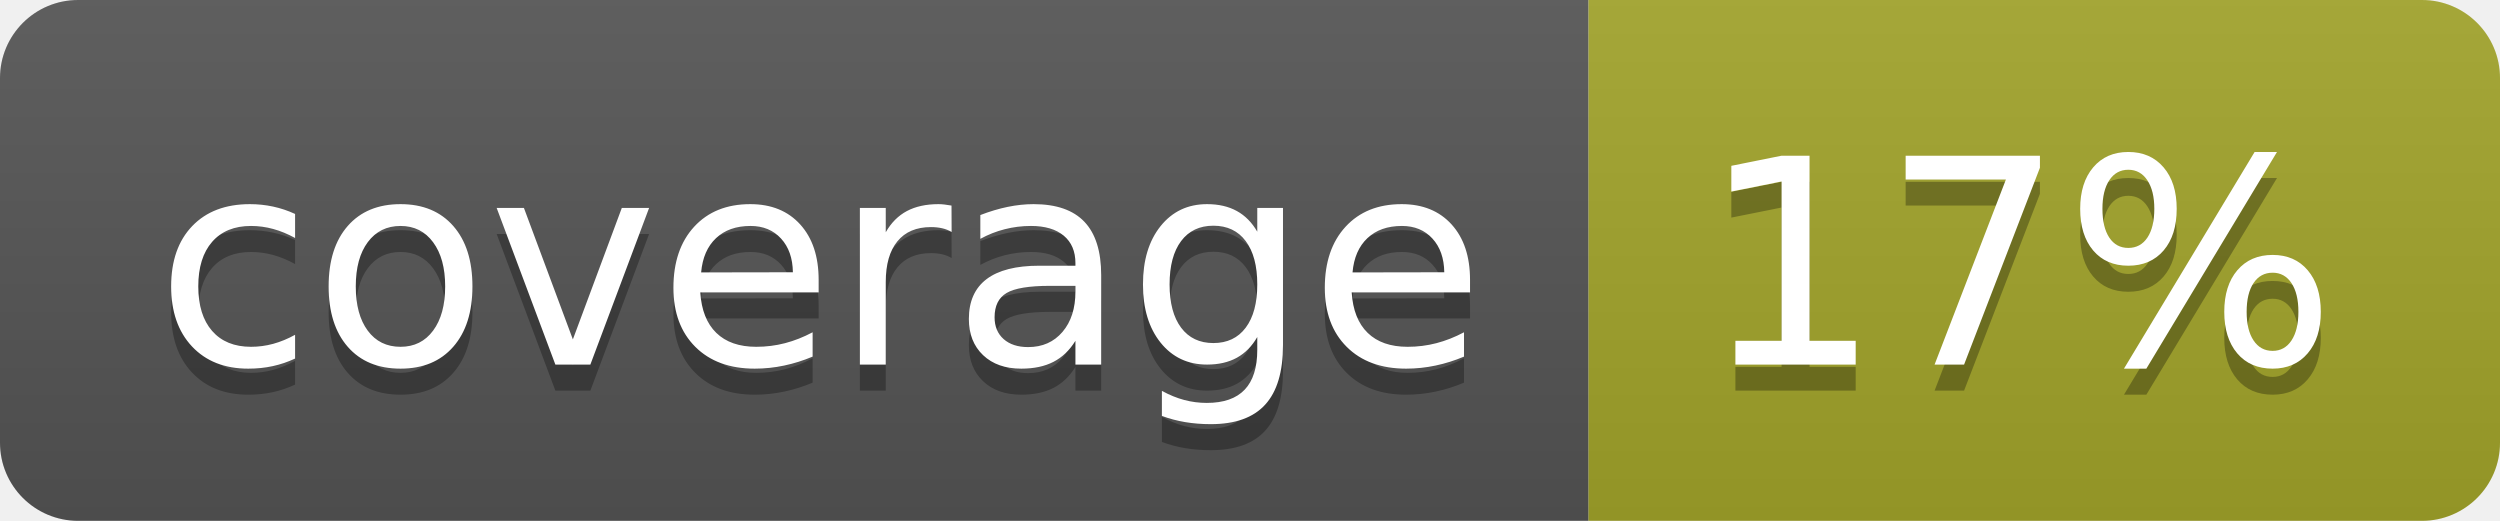
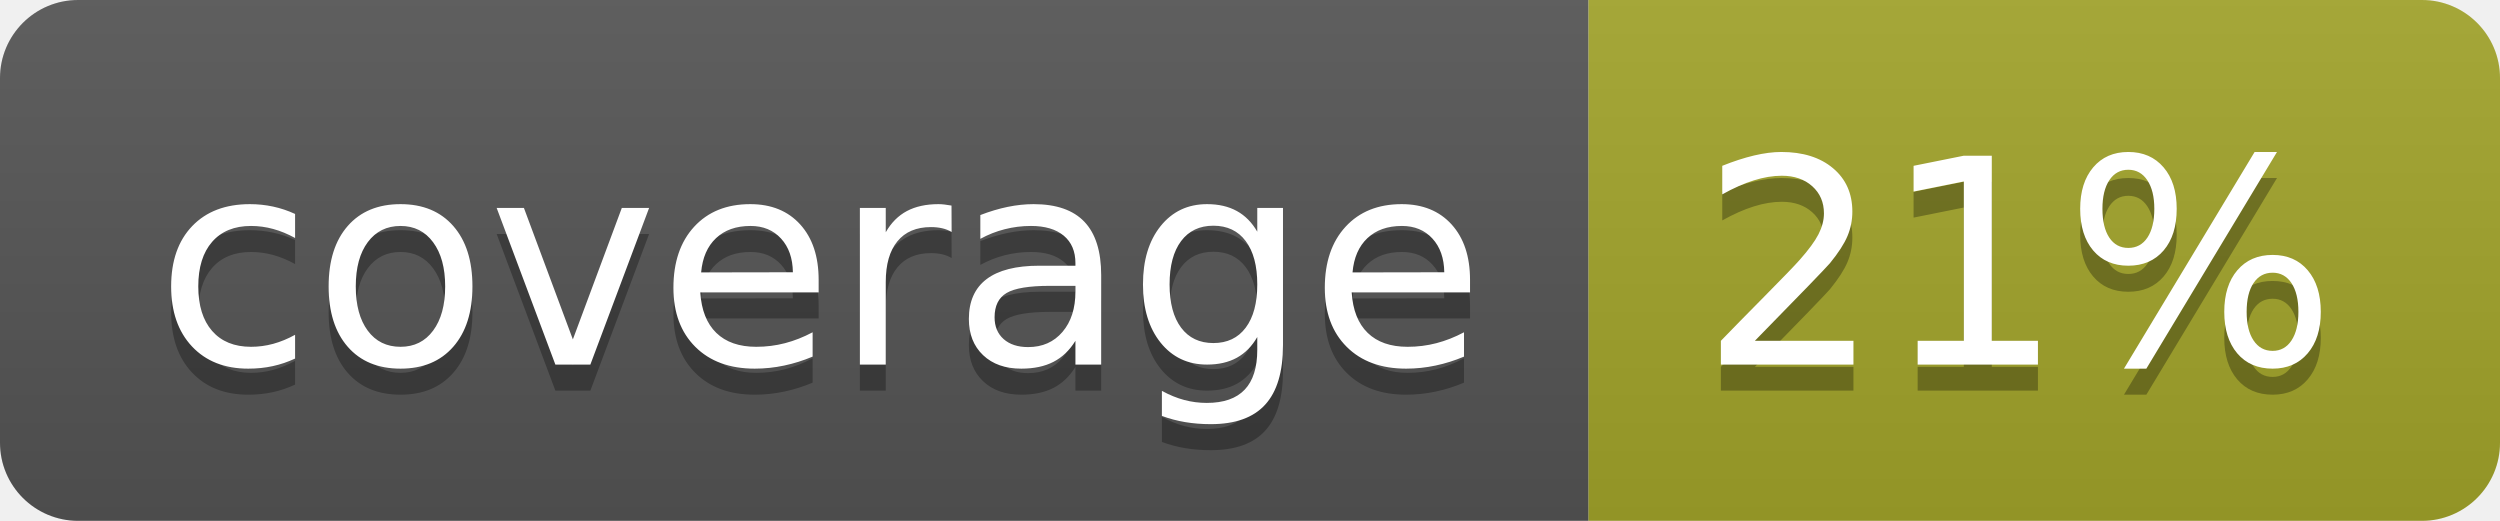
<svg xmlns="http://www.w3.org/2000/svg" width="96" height="20">
  <linearGradient id="b" x2="0" y2="100%">
    <stop offset="0" stop-color="#bbb" stop-opacity=".1" />
    <stop offset="1" stop-opacity=".1" />
  </linearGradient>
  <clipPath id="a">
    <rect width="96" height="20" rx="3" fill="#fff" />
  </clipPath>
  <g clip-path="url(#a)">
    <path fill="#555" d="M0 0h61v20H0z" />
    <path fill="#A3A52A" d="M61 0h35v20H61z" />
    <path fill="url(#b)" d="M0 0h96v20H0z" />
  </g>
  <g fill="#fff" text-anchor="middle" font-family="DejaVu Sans,Verdana,Geneva,sans-serif" font-size="110">
    <text x="315" y="150" fill="#010101" fill-opacity=".3" transform="scale(.1)" textLength="510">coverage</text>
    <text x="315" y="140" transform="scale(.1)" textLength="510">coverage</text>
-     <text x="775" y="150" fill="#010101" fill-opacity=".3" transform="scale(.1)" textLength="250">17%</text>
-     <text x="775" y="140" transform="scale(.1)" textLength="250">17%</text>
+     <text x="775" y="150" fill="#010101" fill-opacity=".3" transform="scale(.1)" textLength="250">21%</text>
+     <text x="775" y="140" transform="scale(.1)" textLength="250">21%</text>
  </g>
</svg>
